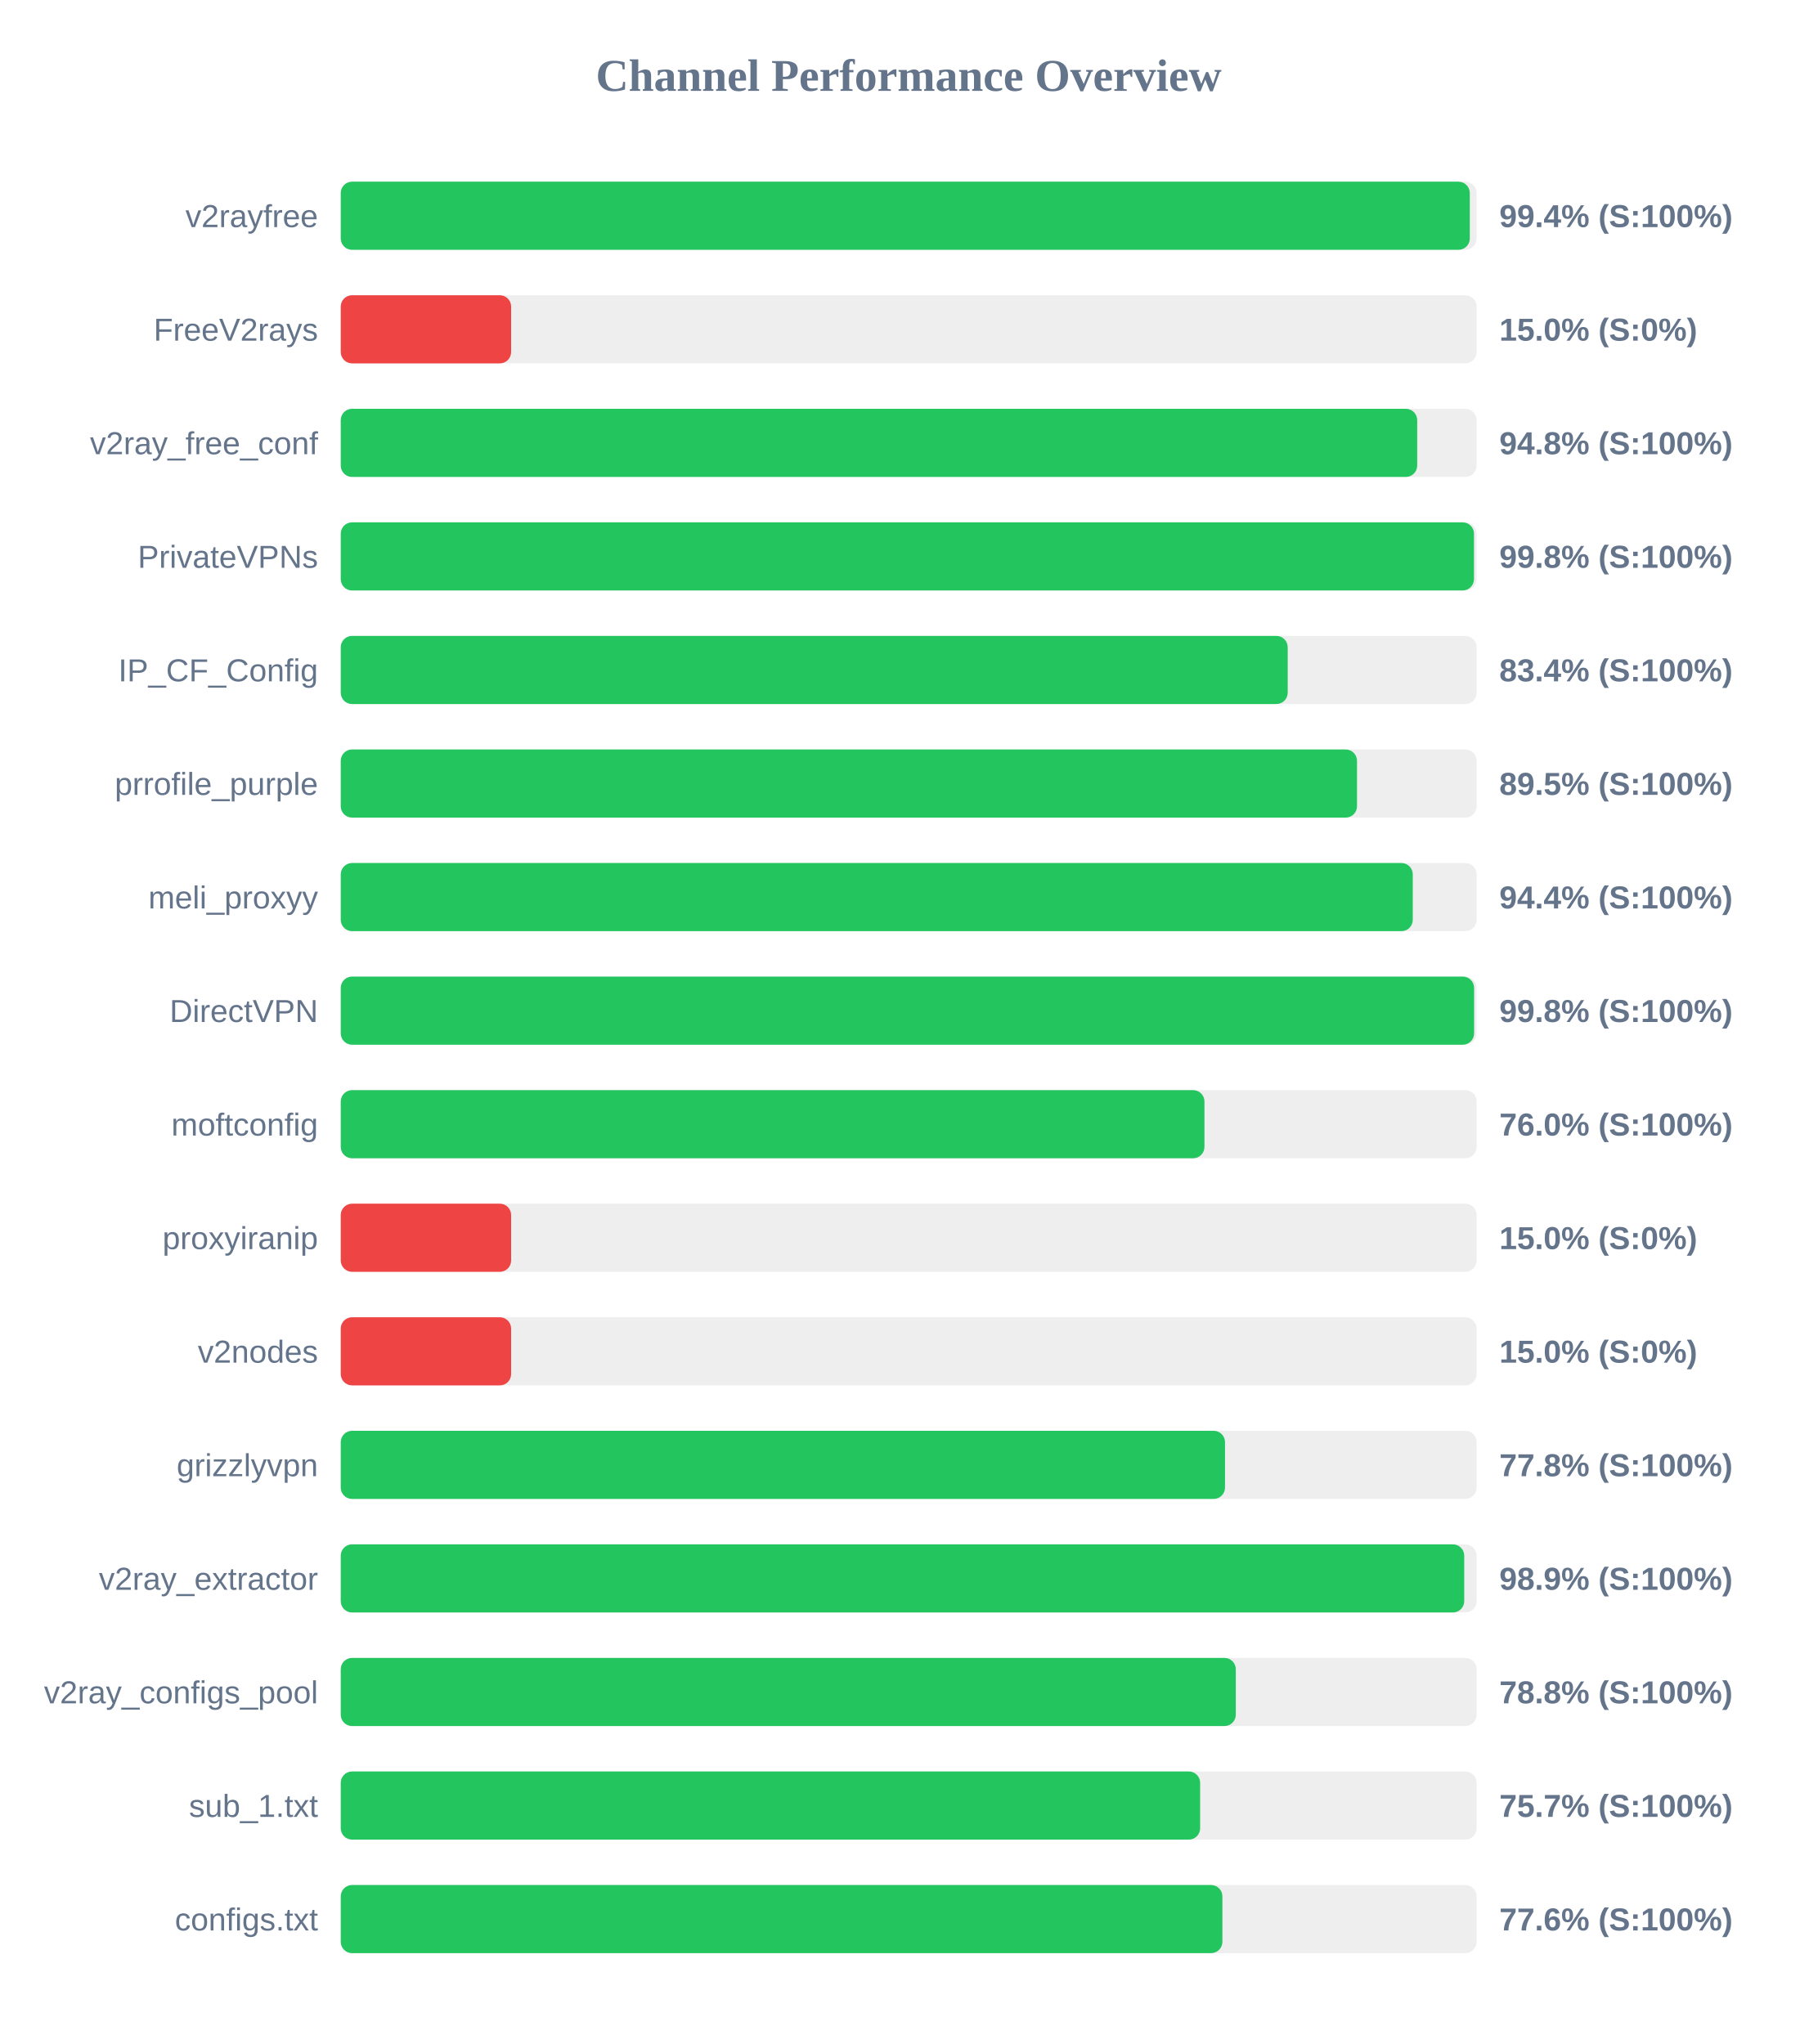
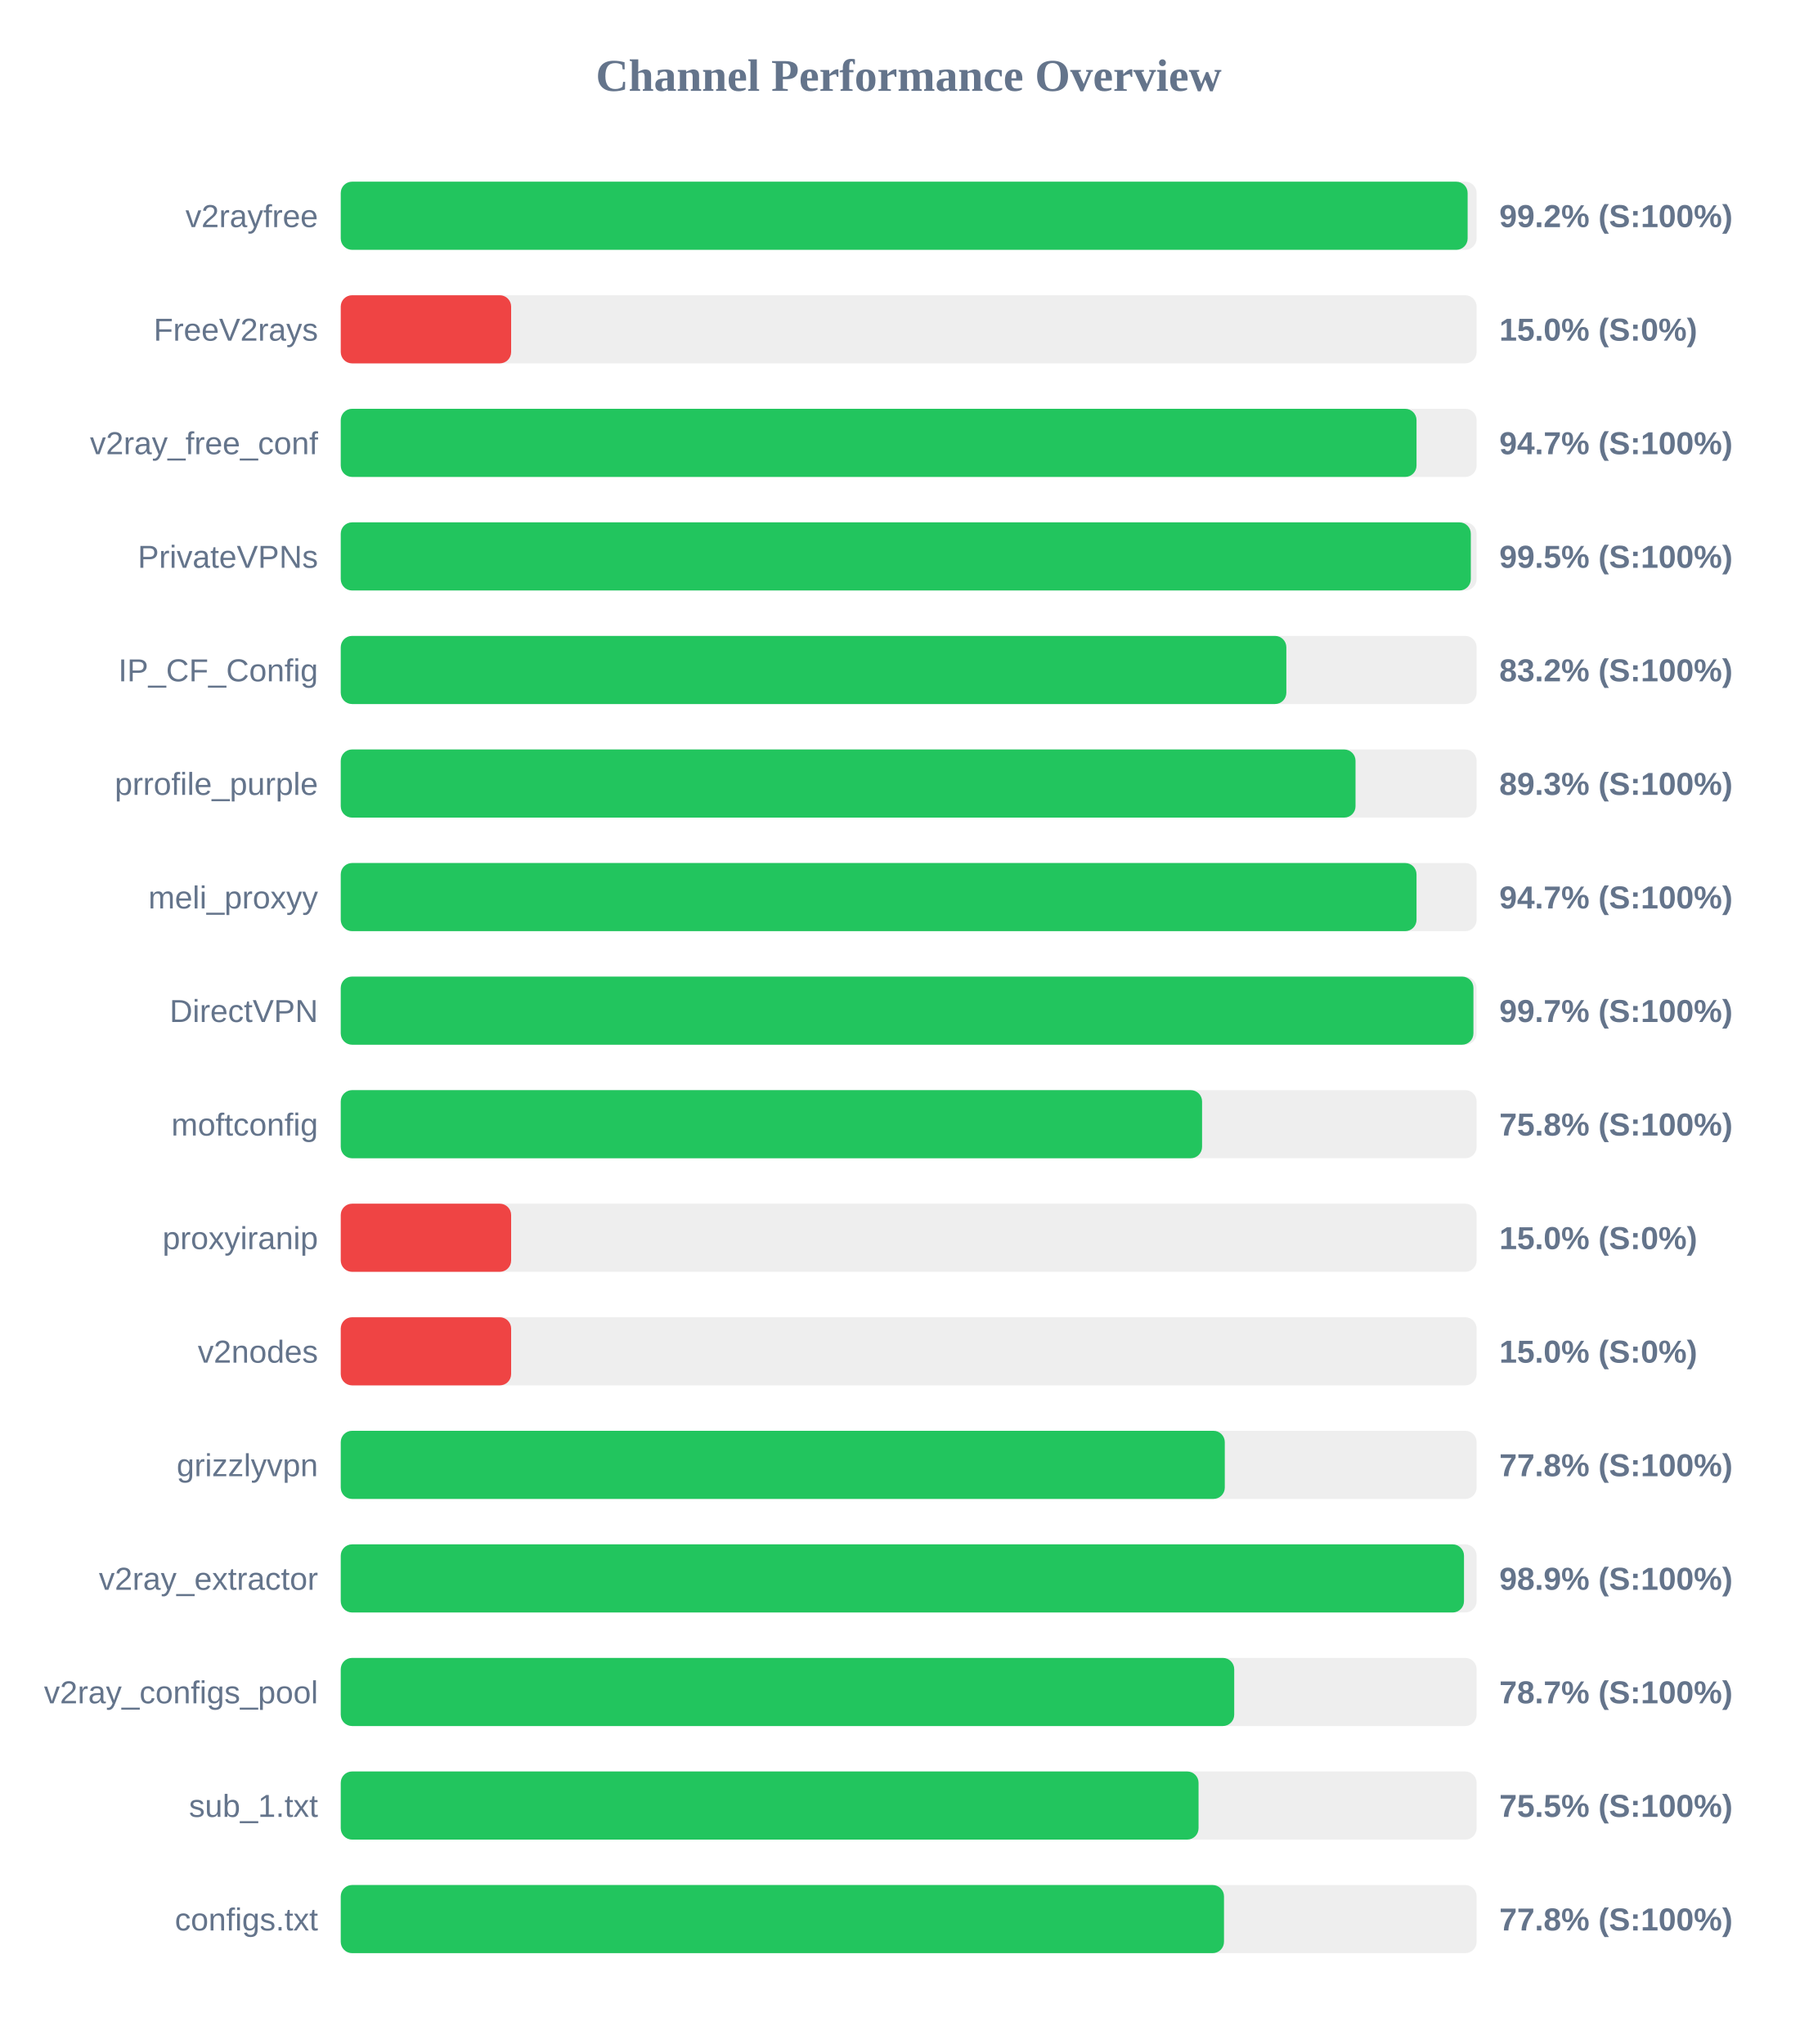
<svg xmlns="http://www.w3.org/2000/svg" width="800" height="900" version="1.1">
  <style>
        .row { font: 14px Arial; fill: #64748b; }
        .score { font: bold 14px Arial; fill: #64748b; }
    </style>
  <text x="400" y="40" text-anchor="middle" font-size="20px" font-weight="bold" fill="#64748b">Channel Performance Overview</text>
  <rect x="150" y="80" width="500" height="30" fill="#eee" rx="5" />
-   <rect x="150" y="80" width="497.0" height="30" fill="#22c55e" rx="5" />
+   <rect x="150" y="80" width="496.05" height="30" fill="#22c55e" rx="5" />
  <text x="140" y="100" text-anchor="end" class="row">v2rayfree</text>
-   <text x="660" y="100" text-anchor="start" class="score">99.4% (S:100%)</text>
+   <text x="660" y="100" text-anchor="start" class="score">99.2% (S:100%)</text>
  <rect x="150" y="130" width="500" height="30" fill="#eee" rx="5" />
  <rect x="150" y="130" width="75.0" height="30" fill="#ef4444" rx="5" />
  <text x="140" y="150" text-anchor="end" class="row">FreeV2rays</text>
  <text x="660" y="150" text-anchor="start" class="score">15.0% (S:0%)</text>
  <rect x="150" y="180" width="500" height="30" fill="#eee" rx="5" />
-   <rect x="150" y="180" width="473.85" height="30" fill="#22c55e" rx="5" />
+   <rect x="150" y="180" width="473.55" height="30" fill="#22c55e" rx="5" />
  <text x="140" y="200" text-anchor="end" class="row">v2ray_free_conf</text>
-   <text x="660" y="200" text-anchor="start" class="score">94.8% (S:100%)</text>
+   <text x="660" y="200" text-anchor="start" class="score">94.7% (S:100%)</text>
  <rect x="150" y="230" width="500" height="30" fill="#eee" rx="5" />
-   <rect x="150" y="230" width="498.85" height="30" fill="#22c55e" rx="5" />
+   <rect x="150" y="230" width="497.45" height="30" fill="#22c55e" rx="5" />
  <text x="140" y="250" text-anchor="end" class="row">PrivateVPNs</text>
-   <text x="660" y="250" text-anchor="start" class="score">99.8% (S:100%)</text>
+   <text x="660" y="250" text-anchor="start" class="score">99.5% (S:100%)</text>
  <rect x="150" y="280" width="500" height="30" fill="#eee" rx="5" />
-   <rect x="150" y="280" width="416.85" height="30" fill="#22c55e" rx="5" />
+   <rect x="150" y="280" width="416.25" height="30" fill="#22c55e" rx="5" />
  <text x="140" y="300" text-anchor="end" class="row">IP_CF_Config</text>
-   <text x="660" y="300" text-anchor="start" class="score">83.4% (S:100%)</text>
+   <text x="660" y="300" text-anchor="start" class="score">83.2% (S:100%)</text>
  <rect x="150" y="330" width="500" height="30" fill="#eee" rx="5" />
-   <rect x="150" y="330" width="447.35" height="30" fill="#22c55e" rx="5" />
+   <rect x="150" y="330" width="446.7" height="30" fill="#22c55e" rx="5" />
  <text x="140" y="350" text-anchor="end" class="row">prrofile_purple</text>
-   <text x="660" y="350" text-anchor="start" class="score">89.5% (S:100%)</text>
+   <text x="660" y="350" text-anchor="start" class="score">89.3% (S:100%)</text>
  <rect x="150" y="380" width="500" height="30" fill="#eee" rx="5" />
-   <rect x="150" y="380" width="471.9" height="30" fill="#22c55e" rx="5" />
+   <rect x="150" y="380" width="473.55" height="30" fill="#22c55e" rx="5" />
  <text x="140" y="400" text-anchor="end" class="row">meli_proxyy</text>
-   <text x="660" y="400" text-anchor="start" class="score">94.4% (S:100%)</text>
+   <text x="660" y="400" text-anchor="start" class="score">94.7% (S:100%)</text>
  <rect x="150" y="430" width="500" height="30" fill="#eee" rx="5" />
-   <rect x="150" y="430" width="498.9" height="30" fill="#22c55e" rx="5" />
+   <rect x="150" y="430" width="498.6" height="30" fill="#22c55e" rx="5" />
  <text x="140" y="450" text-anchor="end" class="row">DirectVPN</text>
-   <text x="660" y="450" text-anchor="start" class="score">99.8% (S:100%)</text>
+   <text x="660" y="450" text-anchor="start" class="score">99.7% (S:100%)</text>
  <rect x="150" y="480" width="500" height="30" fill="#eee" rx="5" />
-   <rect x="150" y="480" width="380.2" height="30" fill="#22c55e" rx="5" />
+   <rect x="150" y="480" width="379.15" height="30" fill="#22c55e" rx="5" />
  <text x="140" y="500" text-anchor="end" class="row">moftconfig</text>
-   <text x="660" y="500" text-anchor="start" class="score">76.0% (S:100%)</text>
+   <text x="660" y="500" text-anchor="start" class="score">75.8% (S:100%)</text>
  <rect x="150" y="530" width="500" height="30" fill="#eee" rx="5" />
  <rect x="150" y="530" width="75.0" height="30" fill="#ef4444" rx="5" />
  <text x="140" y="550" text-anchor="end" class="row">proxyiranip</text>
  <text x="660" y="550" text-anchor="start" class="score">15.0% (S:0%)</text>
  <rect x="150" y="580" width="500" height="30" fill="#eee" rx="5" />
  <rect x="150" y="580" width="75.0" height="30" fill="#ef4444" rx="5" />
  <text x="140" y="600" text-anchor="end" class="row">v2nodes</text>
  <text x="660" y="600" text-anchor="start" class="score">15.0% (S:0%)</text>
  <rect x="150" y="630" width="500" height="30" fill="#eee" rx="5" />
-   <rect x="150" y="630" width="389.25" height="30" fill="#22c55e" rx="5" />
+   <rect x="150" y="630" width="389.15" height="30" fill="#22c55e" rx="5" />
  <text x="140" y="650" text-anchor="end" class="row">grizzlyvpn</text>
  <text x="660" y="650" text-anchor="start" class="score">77.8% (S:100%)</text>
  <rect x="150" y="680" width="500" height="30" fill="#eee" rx="5" />
-   <rect x="150" y="680" width="494.55" height="30" fill="#22c55e" rx="5" />
+   <rect x="150" y="680" width="494.45" height="30" fill="#22c55e" rx="5" />
  <text x="140" y="700" text-anchor="end" class="row">v2ray_extractor</text>
  <text x="660" y="700" text-anchor="start" class="score">98.9% (S:100%)</text>
  <rect x="150" y="730" width="500" height="30" fill="#eee" rx="5" />
-   <rect x="150" y="730" width="394.0" height="30" fill="#22c55e" rx="5" />
+   <rect x="150" y="730" width="393.3" height="30" fill="#22c55e" rx="5" />
  <text x="140" y="750" text-anchor="end" class="row">v2ray_configs_pool</text>
-   <text x="660" y="750" text-anchor="start" class="score">78.8% (S:100%)</text>
+   <text x="660" y="750" text-anchor="start" class="score">78.7% (S:100%)</text>
  <rect x="150" y="780" width="500" height="30" fill="#eee" rx="5" />
-   <rect x="150" y="780" width="378.3" height="30" fill="#22c55e" rx="5" />
+   <rect x="150" y="780" width="377.6" height="30" fill="#22c55e" rx="5" />
  <text x="140" y="800" text-anchor="end" class="row">sub_1.txt</text>
-   <text x="660" y="800" text-anchor="start" class="score">75.7% (S:100%)</text>
+   <text x="660" y="800" text-anchor="start" class="score">75.5% (S:100%)</text>
  <rect x="150" y="830" width="500" height="30" fill="#eee" rx="5" />
-   <rect x="150" y="830" width="388.1" height="30" fill="#22c55e" rx="5" />
+   <rect x="150" y="830" width="388.8" height="30" fill="#22c55e" rx="5" />
  <text x="140" y="850" text-anchor="end" class="row">configs.txt</text>
-   <text x="660" y="850" text-anchor="start" class="score">77.6% (S:100%)</text>
+   <text x="660" y="850" text-anchor="start" class="score">77.8% (S:100%)</text>
</svg>
